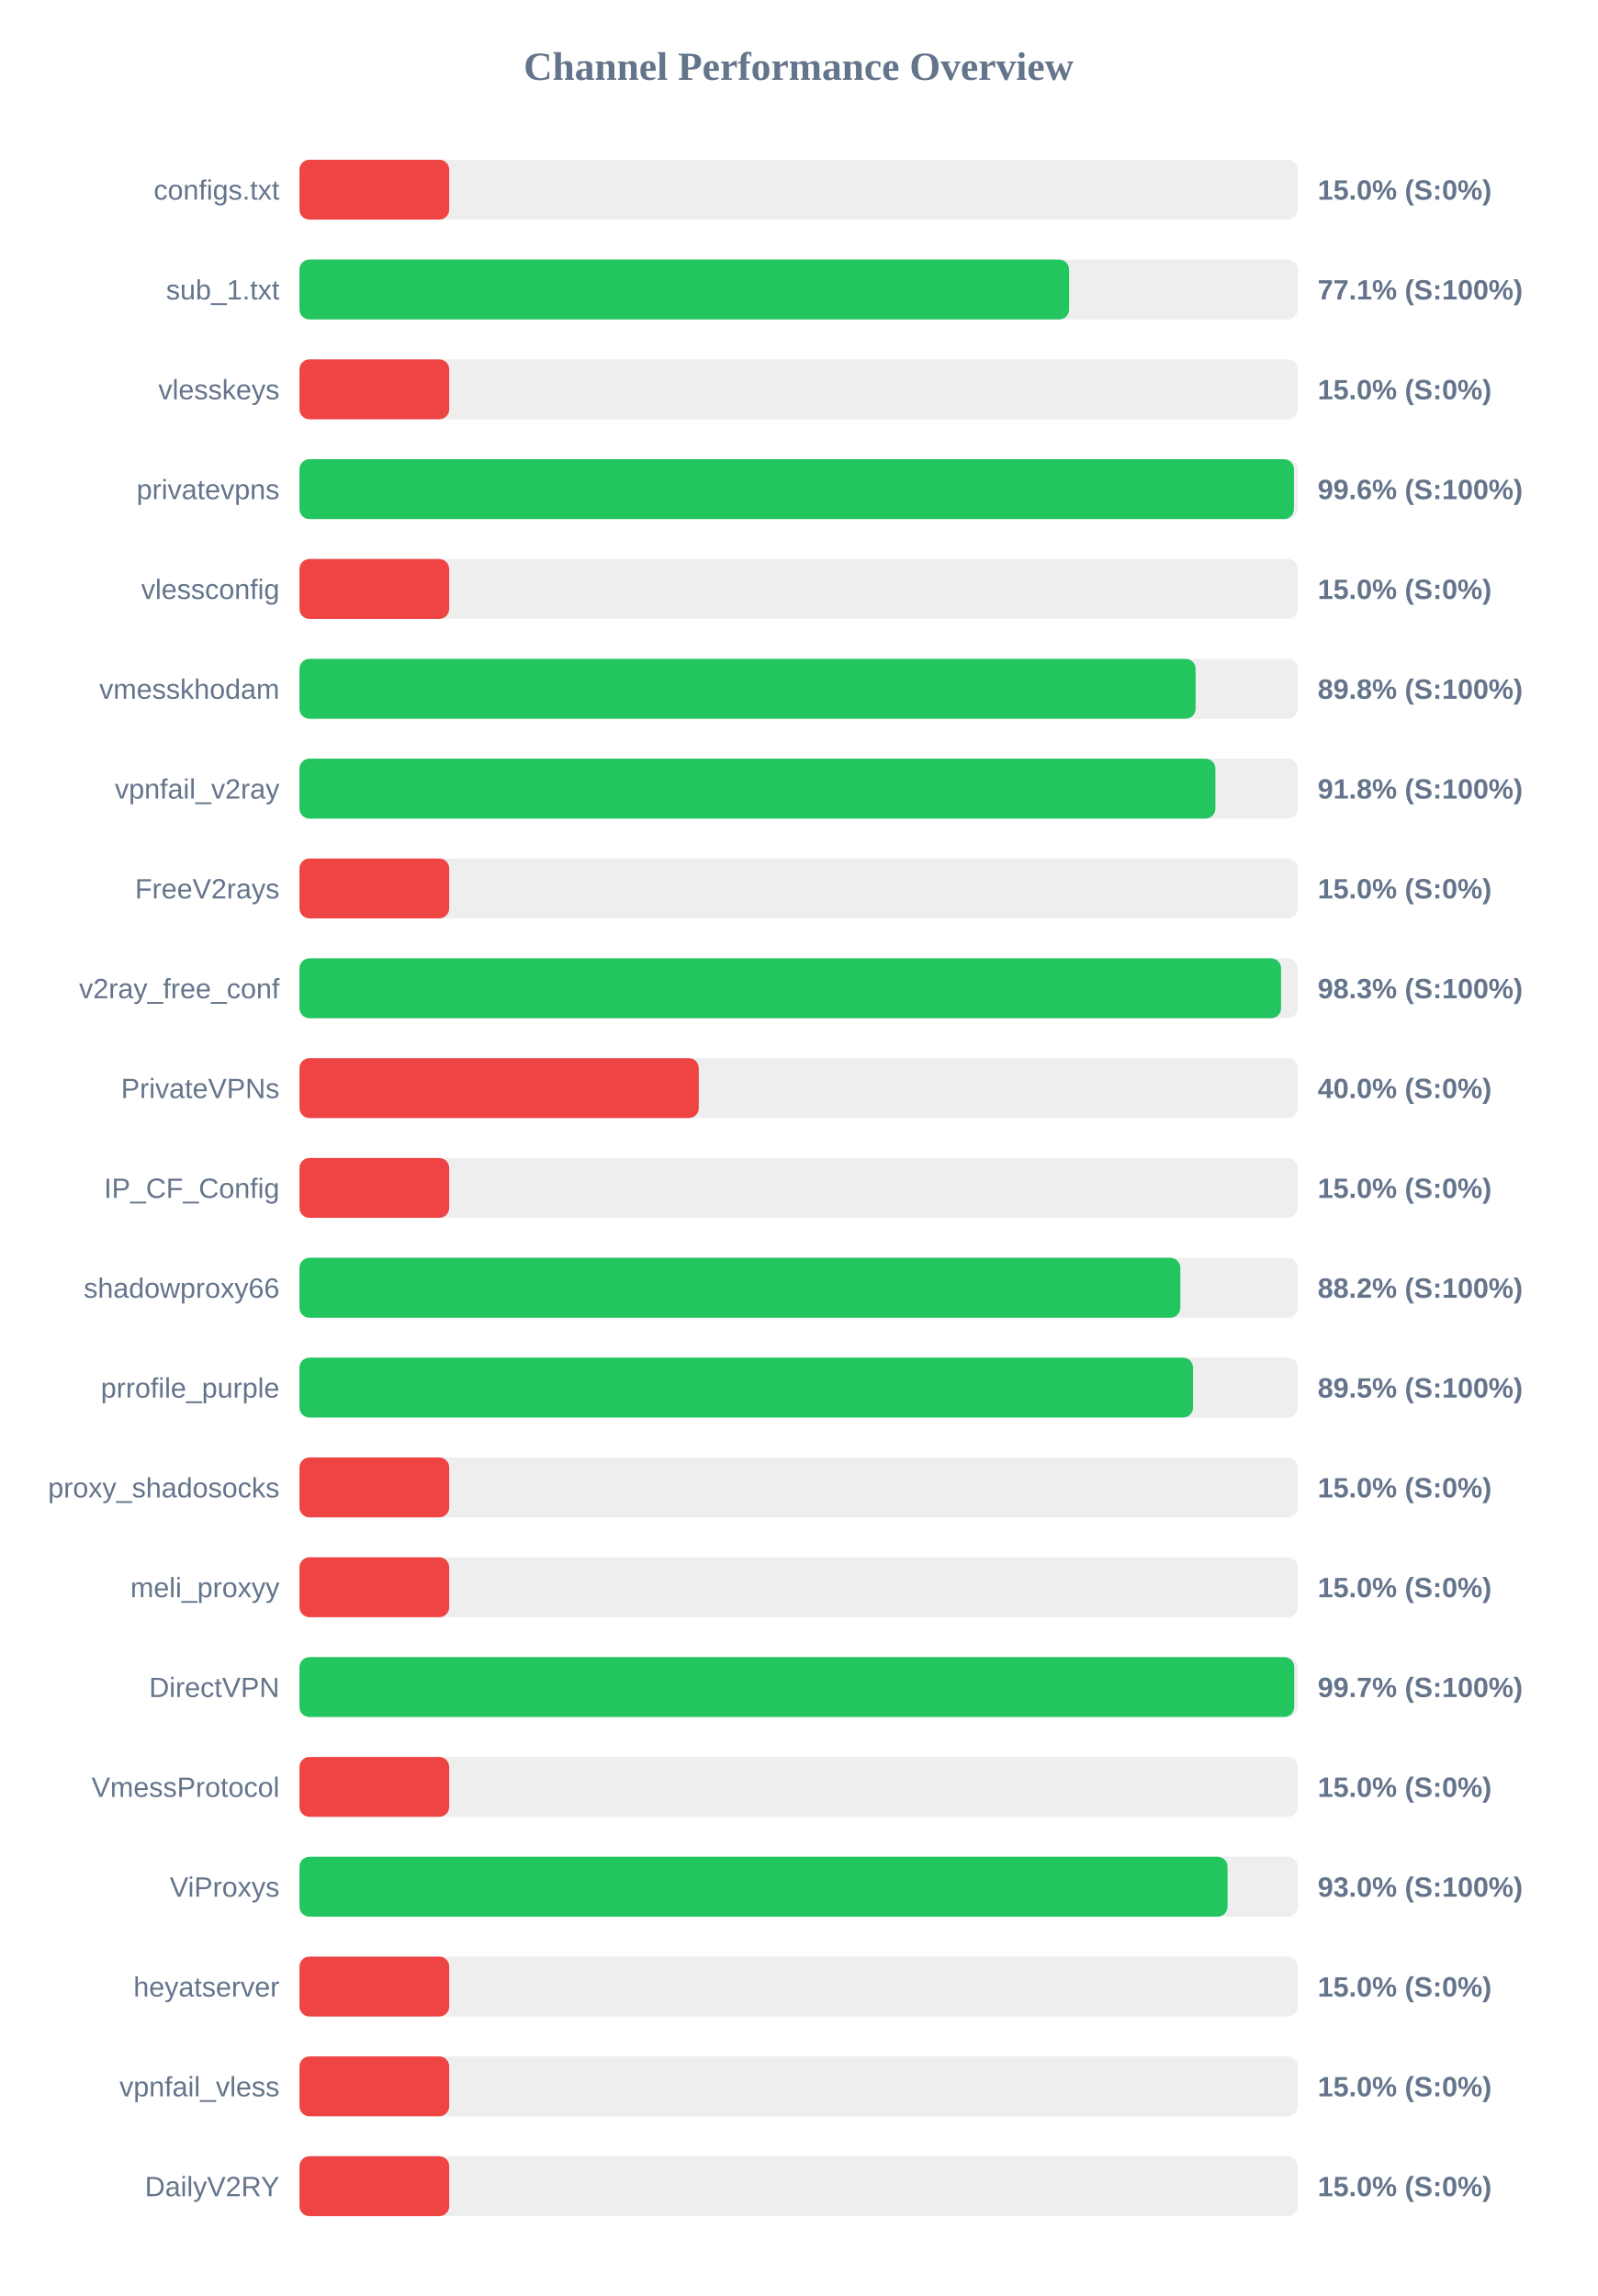
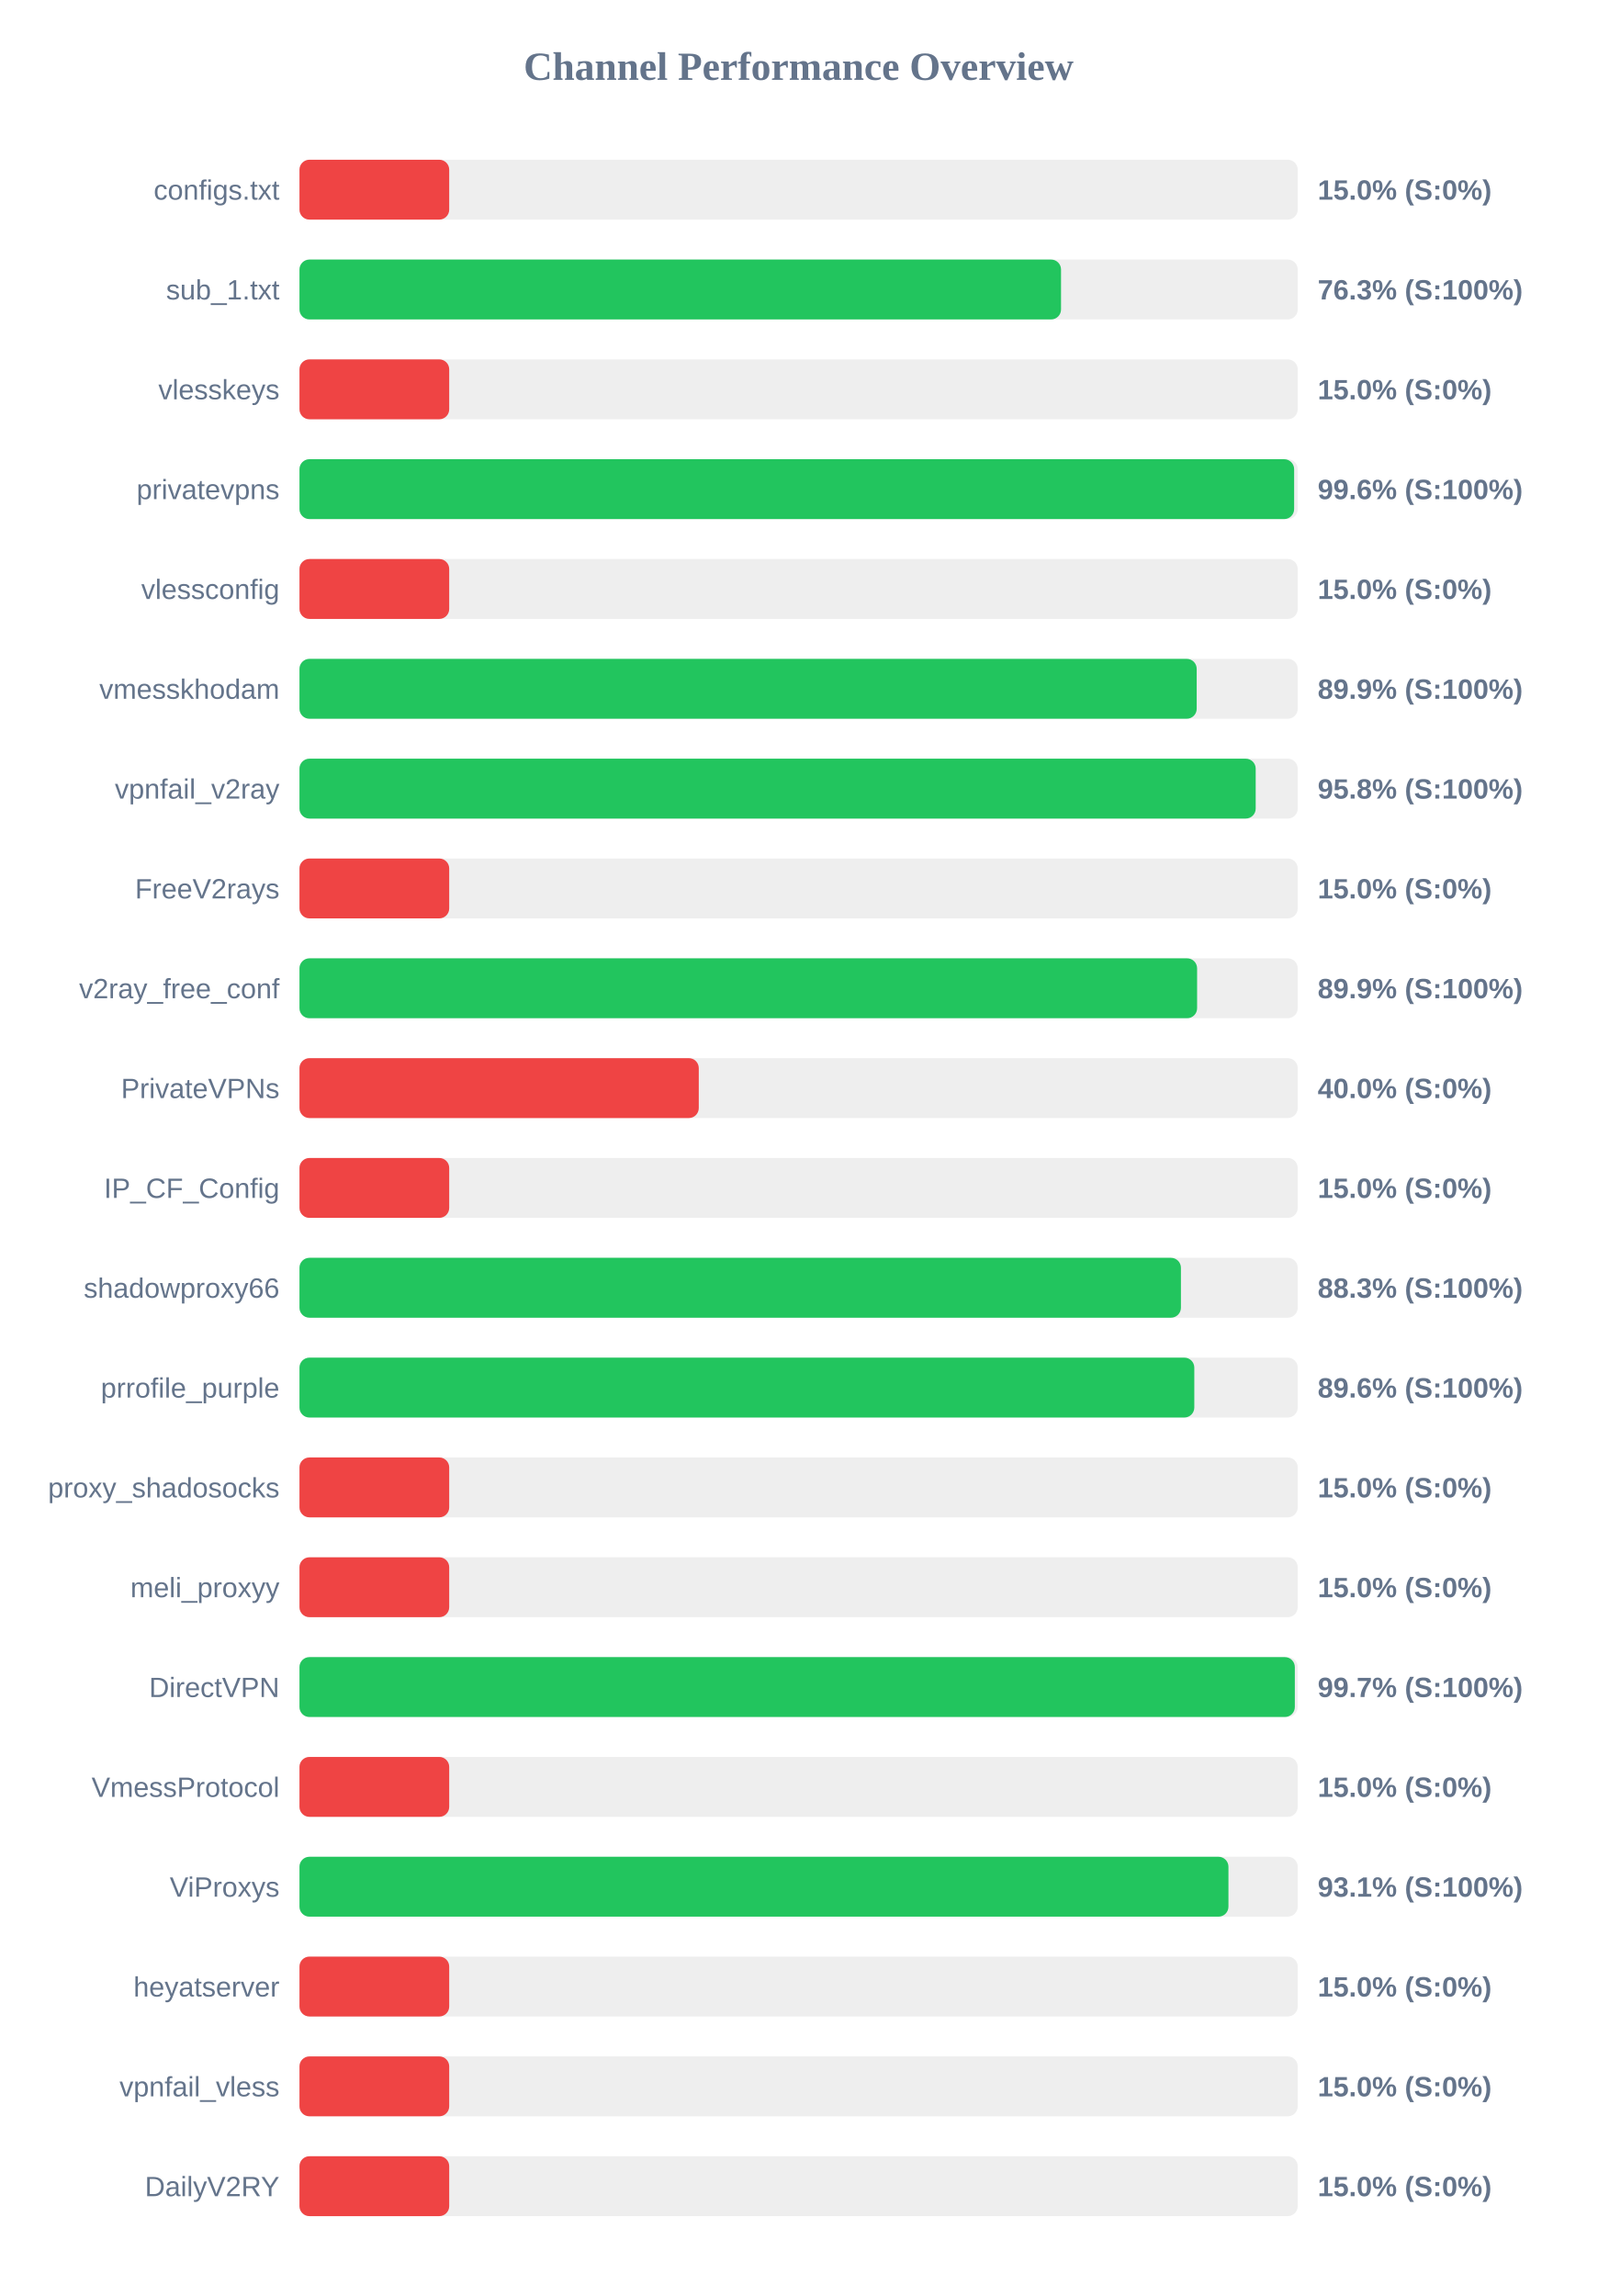
<svg xmlns="http://www.w3.org/2000/svg" width="800" height="1150" version="1.1">
  <style>
        .row { font: 14px Arial; fill: #64748b; }
        .score { font: bold 14px Arial; fill: #64748b; }
    </style>
  <text x="400" y="40" text-anchor="middle" font-size="20px" font-weight="bold" fill="#64748b">Channel Performance Overview</text>
  <rect x="150" y="80" width="500" height="30" fill="#eee" rx="5" />
  <rect x="150" y="80" width="75.0" height="30" fill="#ef4444" rx="5" />
  <text x="140" y="100" text-anchor="end" class="row">configs.txt</text>
  <text x="660" y="100" text-anchor="start" class="score">15.0% (S:0%)</text>
  <rect x="150" y="130" width="500" height="30" fill="#eee" rx="5" />
-   <rect x="150" y="130" width="385.5" height="30" fill="#22c55e" rx="5" />
+   <rect x="150" y="130" width="381.45" height="30" fill="#22c55e" rx="5" />
  <text x="140" y="150" text-anchor="end" class="row">sub_1.txt</text>
-   <text x="660" y="150" text-anchor="start" class="score">77.1% (S:100%)</text>
+   <text x="660" y="150" text-anchor="start" class="score">76.3% (S:100%)</text>
  <rect x="150" y="180" width="500" height="30" fill="#eee" rx="5" />
  <rect x="150" y="180" width="75.0" height="30" fill="#ef4444" rx="5" />
  <text x="140" y="200" text-anchor="end" class="row">vlesskeys</text>
  <text x="660" y="200" text-anchor="start" class="score">15.0% (S:0%)</text>
  <rect x="150" y="230" width="500" height="30" fill="#eee" rx="5" />
-   <rect x="150" y="230" width="498.1" height="30" fill="#22c55e" rx="5" />
+   <rect x="150" y="230" width="498.2" height="30" fill="#22c55e" rx="5" />
  <text x="140" y="250" text-anchor="end" class="row">privatevpns</text>
  <text x="660" y="250" text-anchor="start" class="score">99.6% (S:100%)</text>
  <rect x="150" y="280" width="500" height="30" fill="#eee" rx="5" />
  <rect x="150" y="280" width="75.0" height="30" fill="#ef4444" rx="5" />
  <text x="140" y="300" text-anchor="end" class="row">vlessconfig</text>
  <text x="660" y="300" text-anchor="start" class="score">15.0% (S:0%)</text>
  <rect x="150" y="330" width="500" height="30" fill="#eee" rx="5" />
-   <rect x="150" y="330" width="448.85" height="30" fill="#22c55e" rx="5" />
+   <rect x="150" y="330" width="449.4" height="30" fill="#22c55e" rx="5" />
  <text x="140" y="350" text-anchor="end" class="row">vmesskhodam</text>
-   <text x="660" y="350" text-anchor="start" class="score">89.8% (S:100%)</text>
+   <text x="660" y="350" text-anchor="start" class="score">89.9% (S:100%)</text>
  <rect x="150" y="380" width="500" height="30" fill="#eee" rx="5" />
-   <rect x="150" y="380" width="458.75" height="30" fill="#22c55e" rx="5" />
+   <rect x="150" y="380" width="478.95" height="30" fill="#22c55e" rx="5" />
  <text x="140" y="400" text-anchor="end" class="row">vpnfail_v2ray</text>
-   <text x="660" y="400" text-anchor="start" class="score">91.8% (S:100%)</text>
+   <text x="660" y="400" text-anchor="start" class="score">95.8% (S:100%)</text>
  <rect x="150" y="430" width="500" height="30" fill="#eee" rx="5" />
  <rect x="150" y="430" width="75.0" height="30" fill="#ef4444" rx="5" />
  <text x="140" y="450" text-anchor="end" class="row">FreeV2rays</text>
  <text x="660" y="450" text-anchor="start" class="score">15.0% (S:0%)</text>
  <rect x="150" y="480" width="500" height="30" fill="#eee" rx="5" />
-   <rect x="150" y="480" width="491.65" height="30" fill="#22c55e" rx="5" />
+   <rect x="150" y="480" width="449.6" height="30" fill="#22c55e" rx="5" />
  <text x="140" y="500" text-anchor="end" class="row">v2ray_free_conf</text>
-   <text x="660" y="500" text-anchor="start" class="score">98.3% (S:100%)</text>
+   <text x="660" y="500" text-anchor="start" class="score">89.9% (S:100%)</text>
  <rect x="150" y="530" width="500" height="30" fill="#eee" rx="5" />
  <rect x="150" y="530" width="200.0" height="30" fill="#ef4444" rx="5" />
  <text x="140" y="550" text-anchor="end" class="row">PrivateVPNs</text>
  <text x="660" y="550" text-anchor="start" class="score">40.0% (S:0%)</text>
  <rect x="150" y="580" width="500" height="30" fill="#eee" rx="5" />
  <rect x="150" y="580" width="75.0" height="30" fill="#ef4444" rx="5" />
  <text x="140" y="600" text-anchor="end" class="row">IP_CF_Config</text>
  <text x="660" y="600" text-anchor="start" class="score">15.0% (S:0%)</text>
  <rect x="150" y="630" width="500" height="30" fill="#eee" rx="5" />
-   <rect x="150" y="630" width="441.2" height="30" fill="#22c55e" rx="5" />
+   <rect x="150" y="630" width="441.5" height="30" fill="#22c55e" rx="5" />
  <text x="140" y="650" text-anchor="end" class="row">shadowproxy66</text>
-   <text x="660" y="650" text-anchor="start" class="score">88.2% (S:100%)</text>
+   <text x="660" y="650" text-anchor="start" class="score">88.3% (S:100%)</text>
  <rect x="150" y="680" width="500" height="30" fill="#eee" rx="5" />
-   <rect x="150" y="680" width="447.55" height="30" fill="#22c55e" rx="5" />
+   <rect x="150" y="680" width="448.2" height="30" fill="#22c55e" rx="5" />
  <text x="140" y="700" text-anchor="end" class="row">prrofile_purple</text>
-   <text x="660" y="700" text-anchor="start" class="score">89.5% (S:100%)</text>
+   <text x="660" y="700" text-anchor="start" class="score">89.6% (S:100%)</text>
  <rect x="150" y="730" width="500" height="30" fill="#eee" rx="5" />
  <rect x="150" y="730" width="75.0" height="30" fill="#ef4444" rx="5" />
  <text x="140" y="750" text-anchor="end" class="row">proxy_shadosocks</text>
  <text x="660" y="750" text-anchor="start" class="score">15.0% (S:0%)</text>
  <rect x="150" y="780" width="500" height="30" fill="#eee" rx="5" />
  <rect x="150" y="780" width="75.0" height="30" fill="#ef4444" rx="5" />
  <text x="140" y="800" text-anchor="end" class="row">meli_proxyy</text>
  <text x="660" y="800" text-anchor="start" class="score">15.0% (S:0%)</text>
  <rect x="150" y="830" width="500" height="30" fill="#eee" rx="5" />
-   <rect x="150" y="830" width="498.25" height="30" fill="#22c55e" rx="5" />
+   <rect x="150" y="830" width="498.55" height="30" fill="#22c55e" rx="5" />
  <text x="140" y="850" text-anchor="end" class="row">DirectVPN</text>
  <text x="660" y="850" text-anchor="start" class="score">99.7% (S:100%)</text>
  <rect x="150" y="880" width="500" height="30" fill="#eee" rx="5" />
  <rect x="150" y="880" width="75.0" height="30" fill="#ef4444" rx="5" />
  <text x="140" y="900" text-anchor="end" class="row">VmessProtocol</text>
  <text x="660" y="900" text-anchor="start" class="score">15.0% (S:0%)</text>
  <rect x="150" y="930" width="500" height="30" fill="#eee" rx="5" />
-   <rect x="150" y="930" width="464.85" height="30" fill="#22c55e" rx="5" />
+   <rect x="150" y="930" width="465.3" height="30" fill="#22c55e" rx="5" />
  <text x="140" y="950" text-anchor="end" class="row">ViProxys</text>
-   <text x="660" y="950" text-anchor="start" class="score">93.0% (S:100%)</text>
+   <text x="660" y="950" text-anchor="start" class="score">93.1% (S:100%)</text>
  <rect x="150" y="980" width="500" height="30" fill="#eee" rx="5" />
  <rect x="150" y="980" width="75.0" height="30" fill="#ef4444" rx="5" />
  <text x="140" y="1000" text-anchor="end" class="row">heyatserver</text>
  <text x="660" y="1000" text-anchor="start" class="score">15.0% (S:0%)</text>
  <rect x="150" y="1030" width="500" height="30" fill="#eee" rx="5" />
  <rect x="150" y="1030" width="75.0" height="30" fill="#ef4444" rx="5" />
  <text x="140" y="1050" text-anchor="end" class="row">vpnfail_vless</text>
  <text x="660" y="1050" text-anchor="start" class="score">15.0% (S:0%)</text>
  <rect x="150" y="1080" width="500" height="30" fill="#eee" rx="5" />
  <rect x="150" y="1080" width="75.0" height="30" fill="#ef4444" rx="5" />
  <text x="140" y="1100" text-anchor="end" class="row">DailyV2RY</text>
  <text x="660" y="1100" text-anchor="start" class="score">15.0% (S:0%)</text>
</svg>
